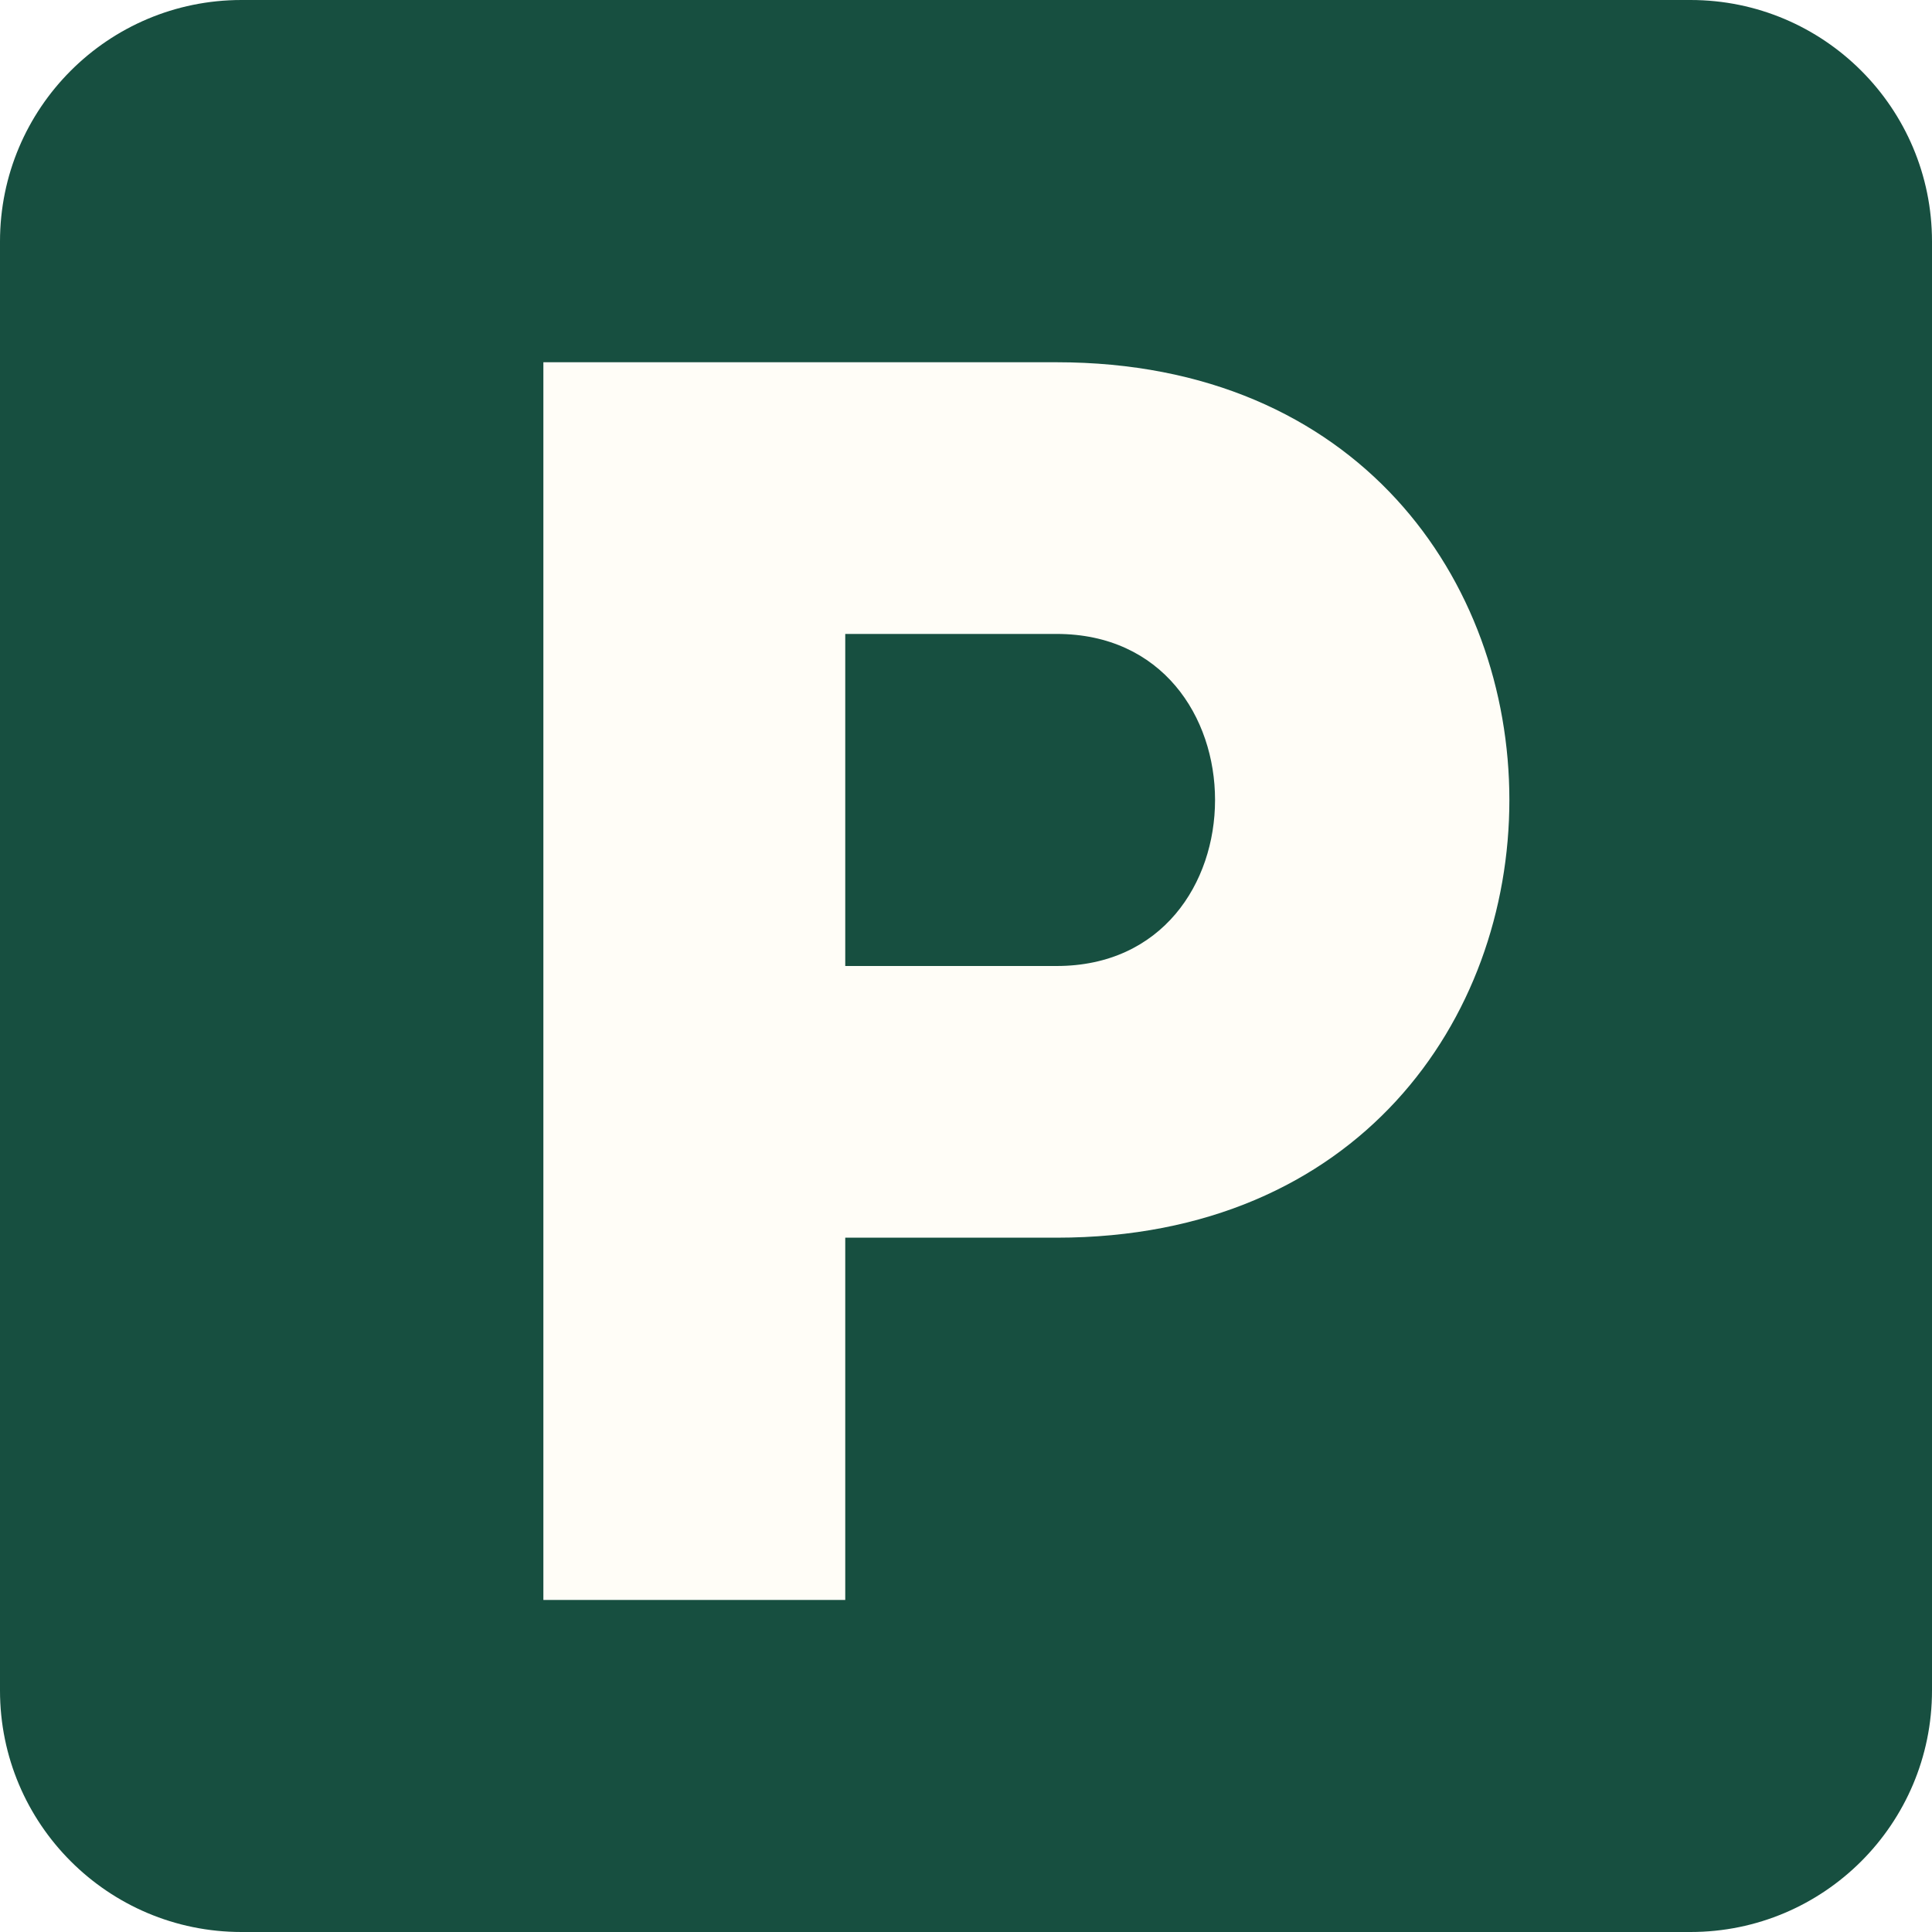
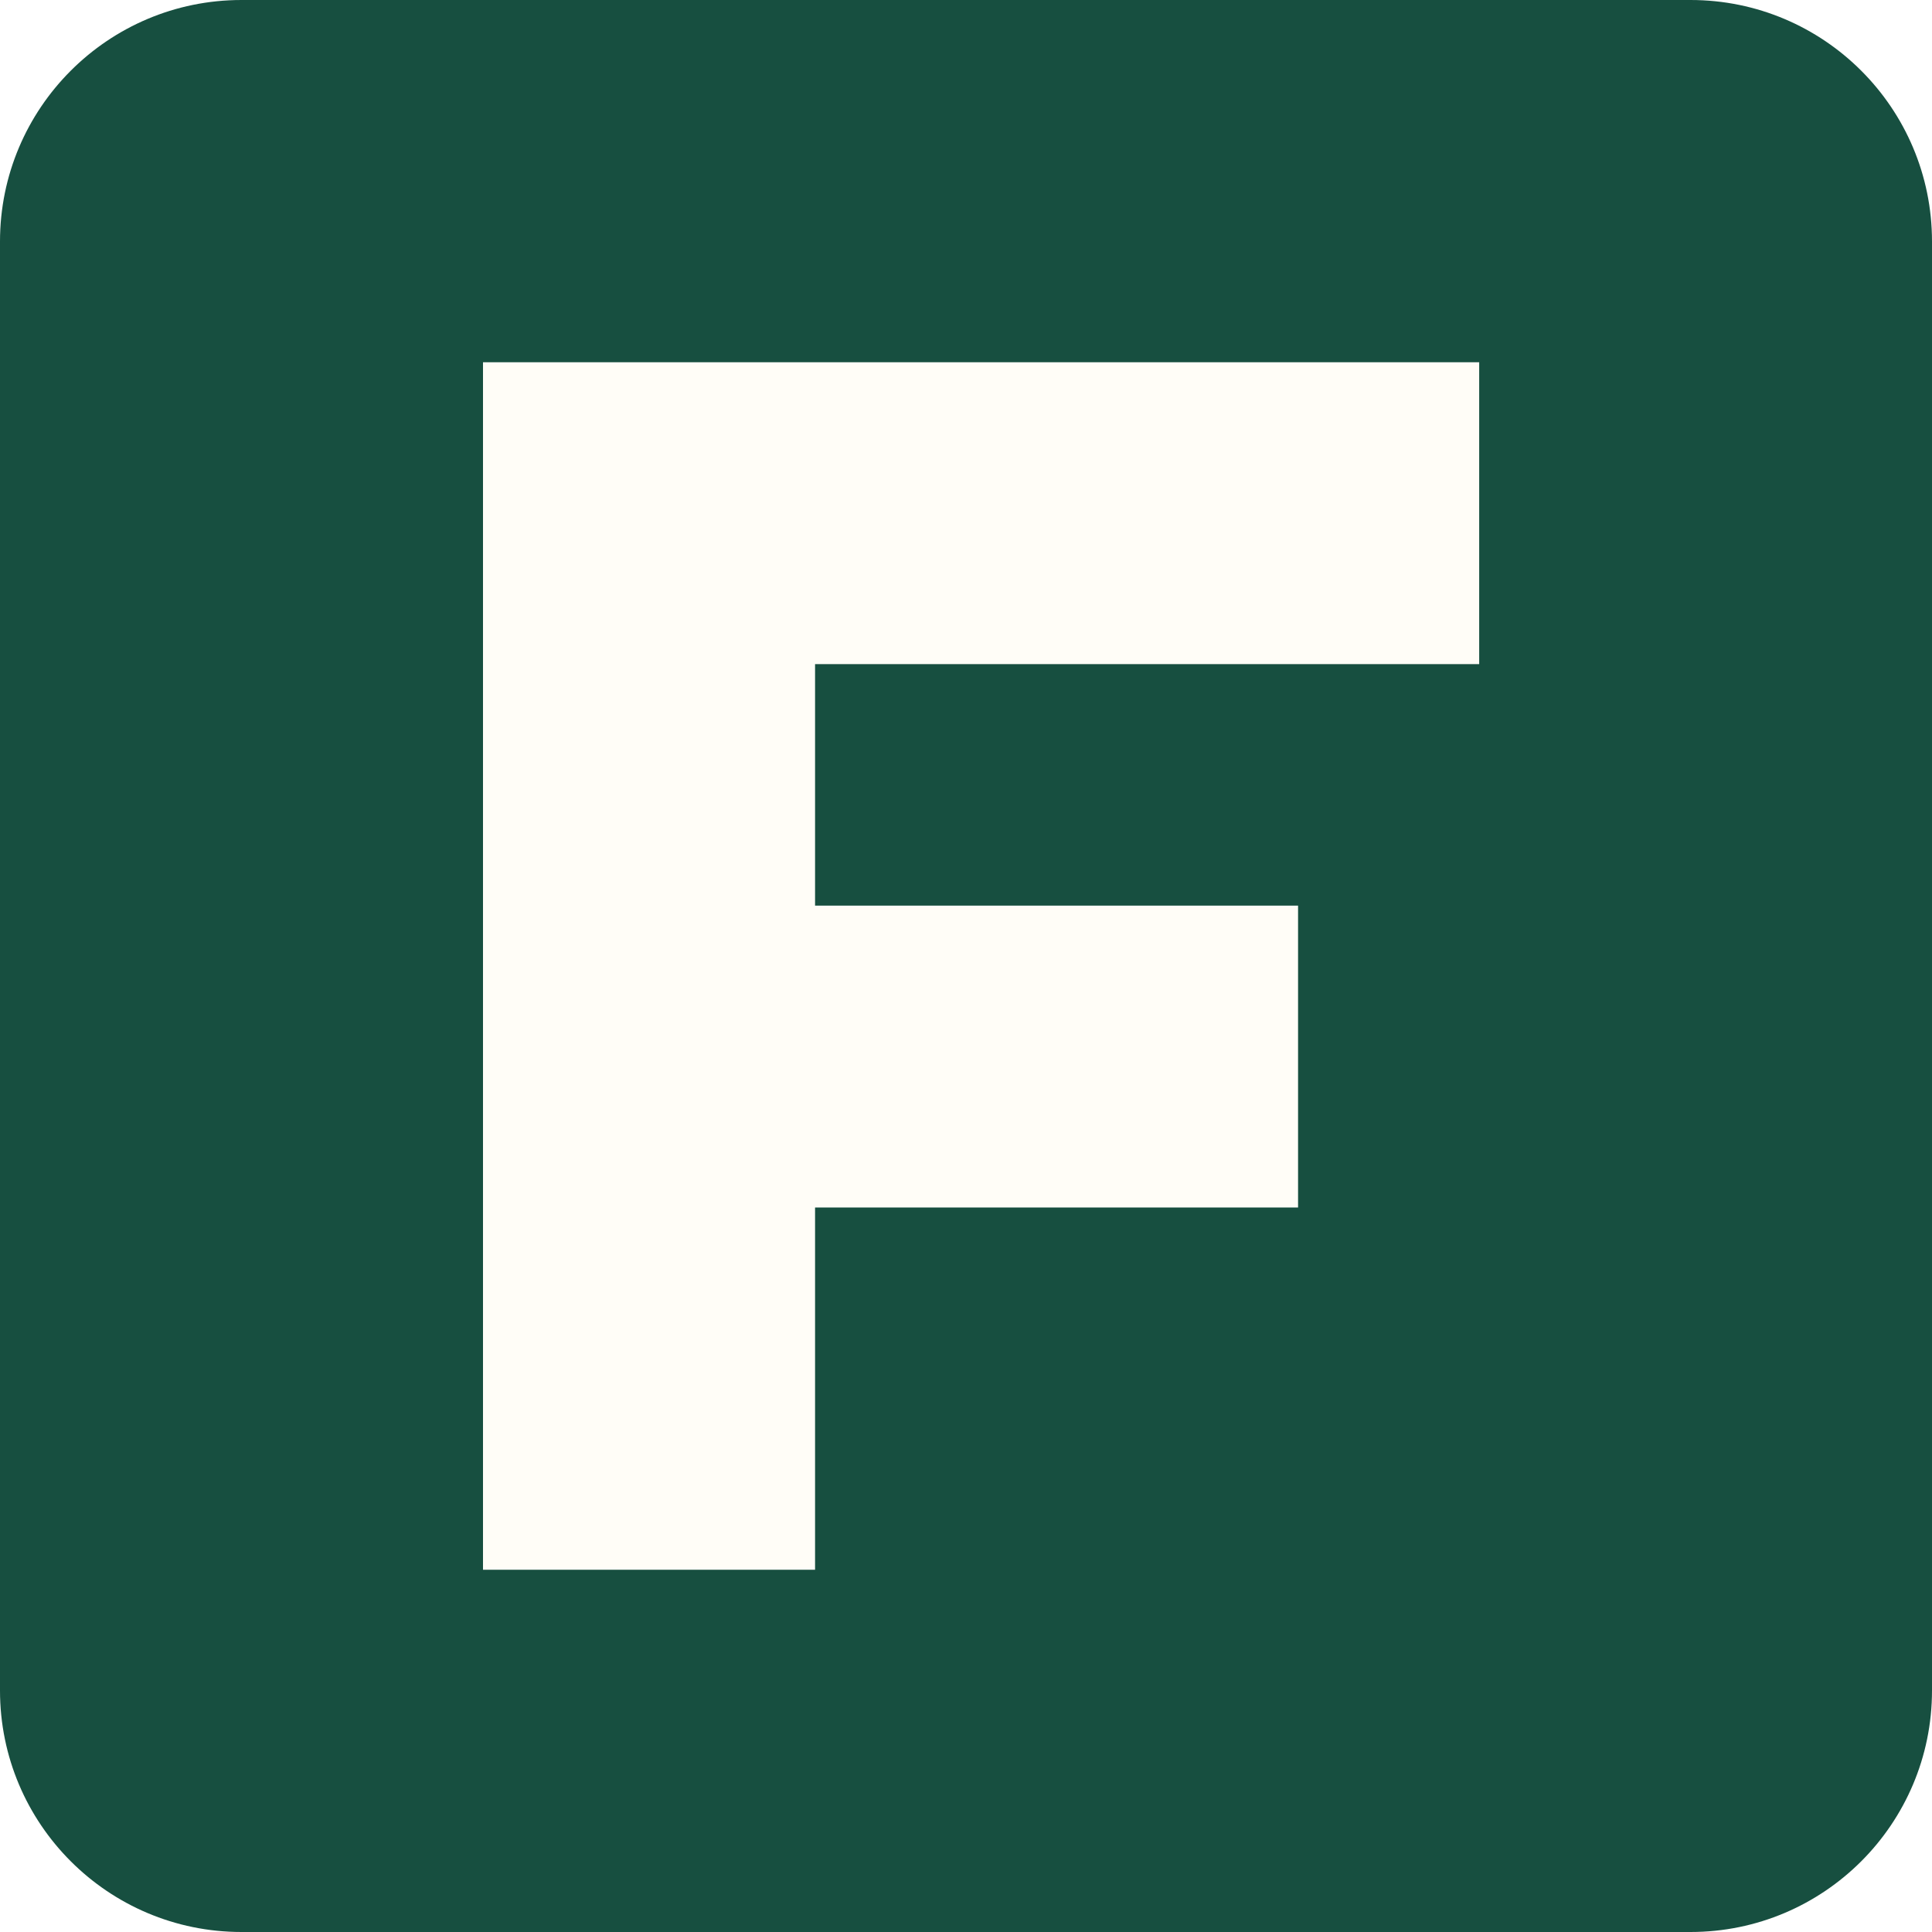
<svg xmlns="http://www.w3.org/2000/svg" viewBox="0 0 64 64">
  <rect width="64" height="64" rx="8" fill="#174f40" />
-   <path fill="#fffdf7" d="M18 12h17c20 0 20 29 0 29h-7v12H18zm10 9v11h7c7 0 7-11 0-11z" />
+   <path fill="#fffdf7" d="M16 12h33v10H27v8h16v10H27v12H16z" />
</svg>
